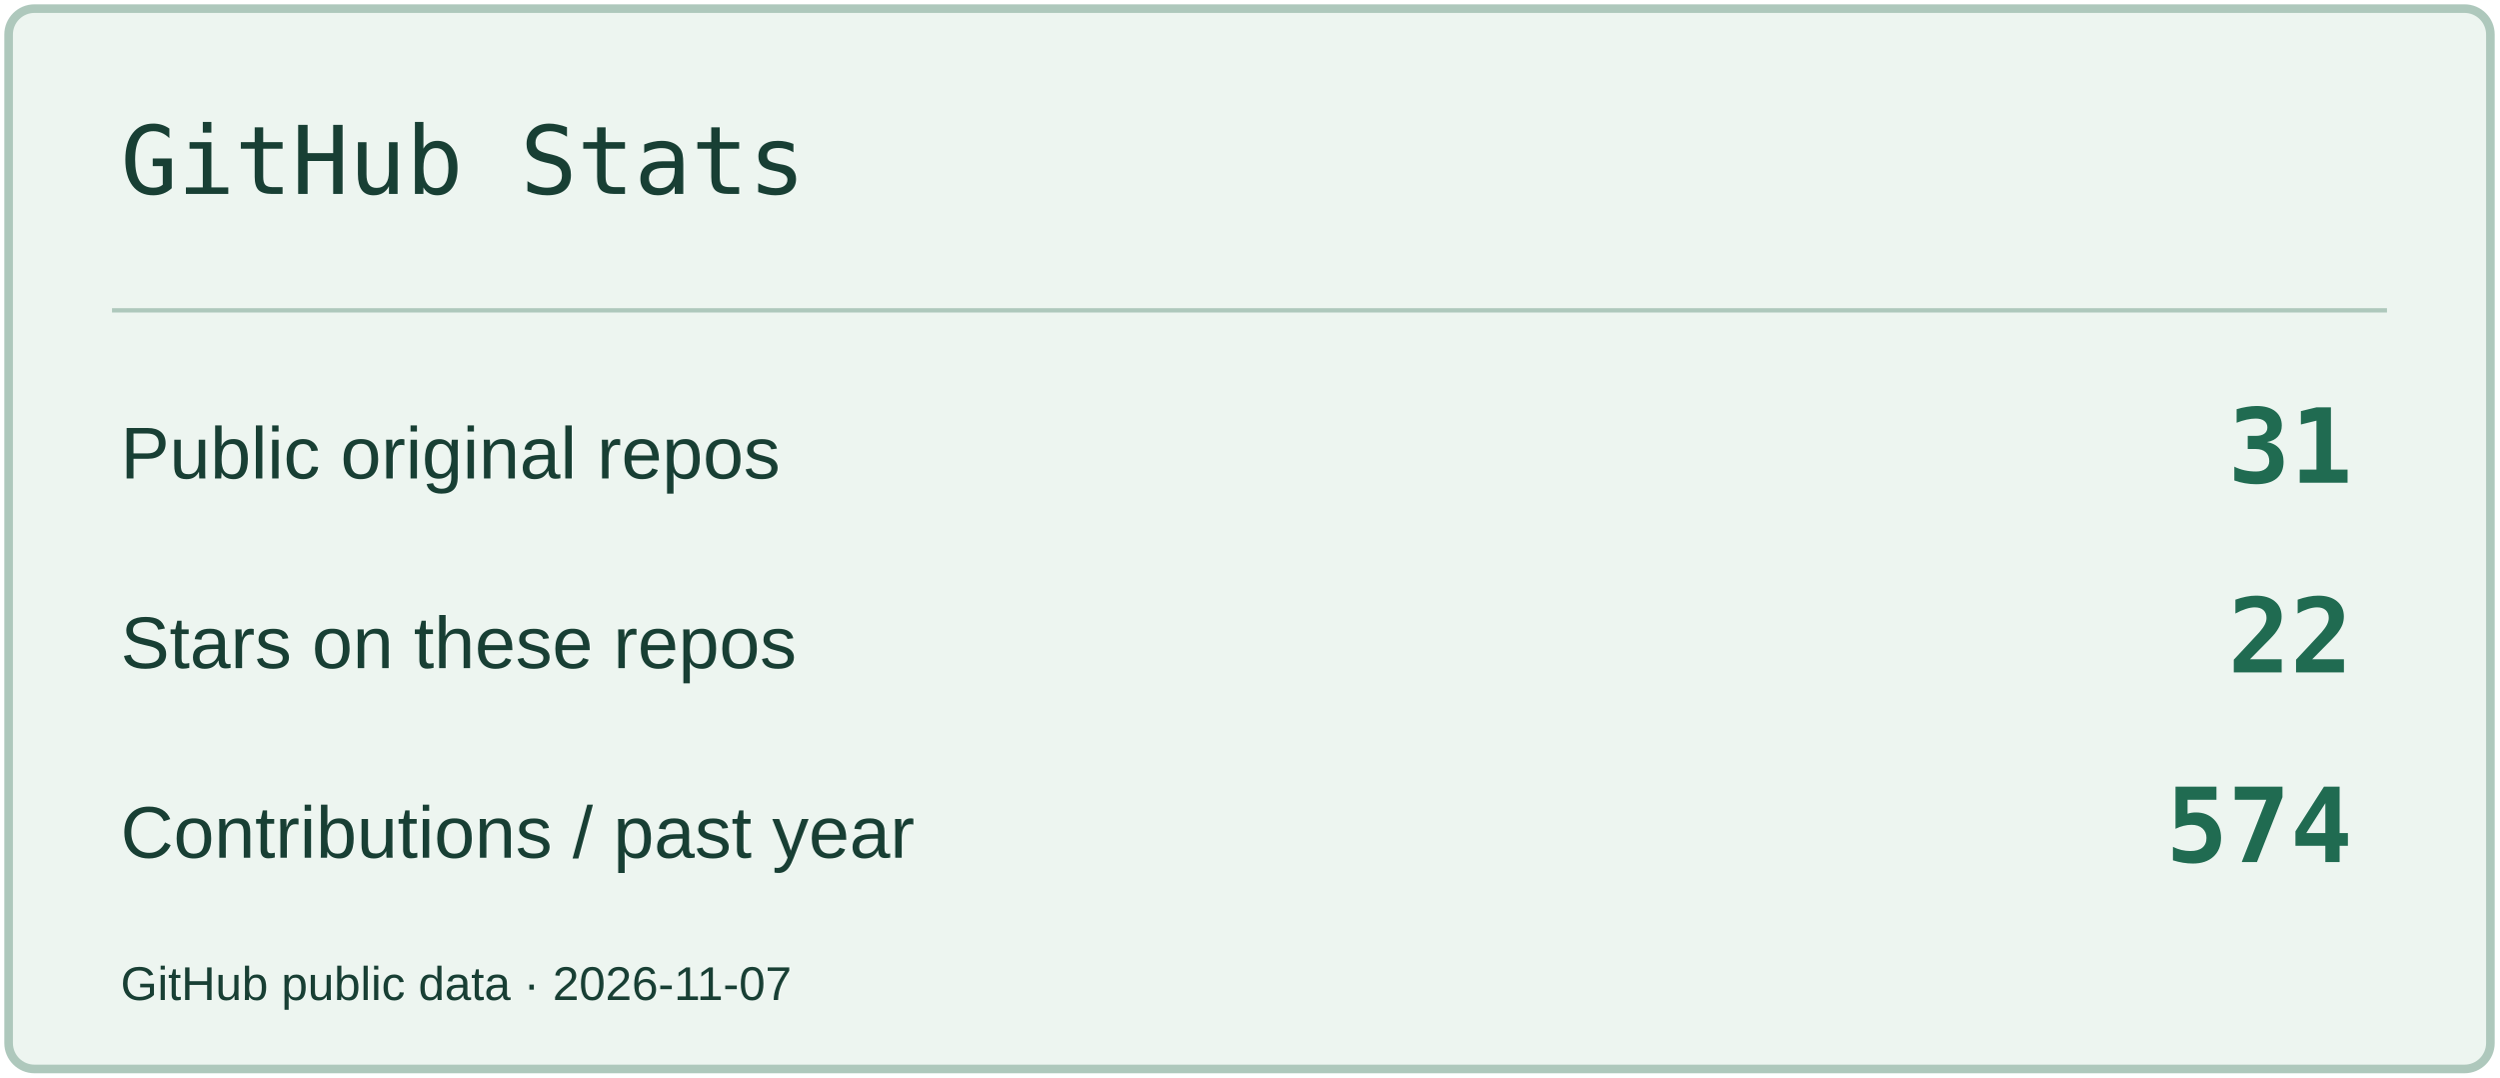
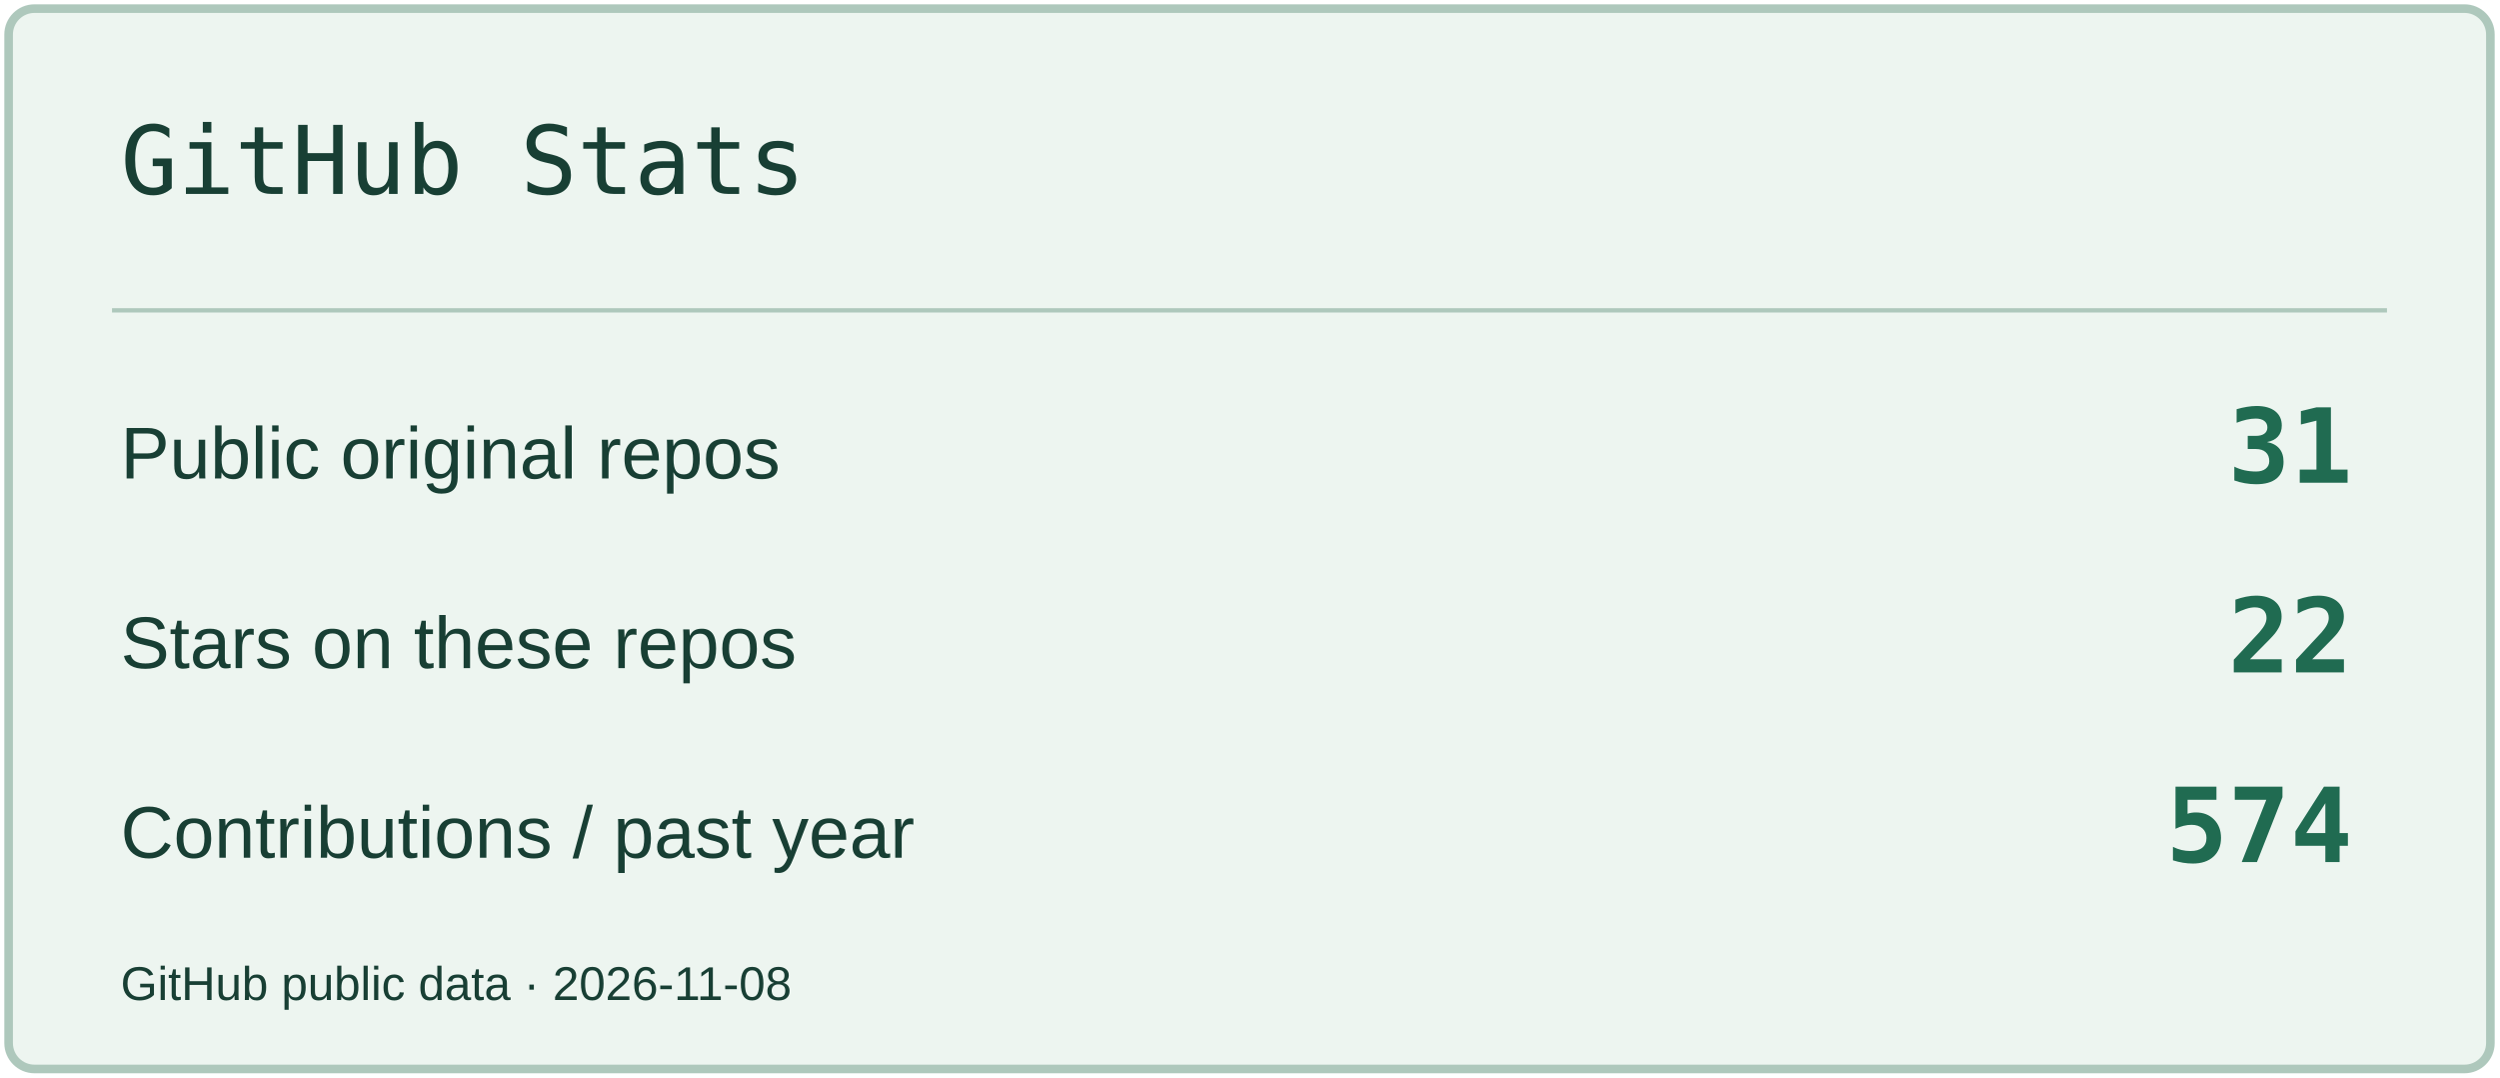
<svg xmlns="http://www.w3.org/2000/svg" width="580" height="250" viewBox="0 0 580 250" role="img" aria-label="GitHub Stats">
  <rect x="2" y="2" width="576" height="246" rx="6" fill="#EDF5F0" stroke="#AEC8BC" stroke-width="2" />
  <path d="M26 72H554" stroke="#AEC8BC" />
  <text x="28" y="45" font-size="22" fill="#183F34" font-family="Consolas,monospace">GitHub Stats</text>
  <text x="28" y="111" font-size="17" fill="#183F34" font-family="Arial,sans-serif">Public original repos</text>
  <text x="546" y="112" font-size="24" fill="#206B51" font-family="Consolas,monospace" text-anchor="end" font-weight="700">31</text>
  <text x="28" y="155" font-size="17" fill="#183F34" font-family="Arial,sans-serif">Stars on these repos</text>
  <text x="546" y="156" font-size="24" fill="#206B51" font-family="Consolas,monospace" text-anchor="end" font-weight="700">22</text>
  <text x="28" y="199" font-size="17" fill="#183F34" font-family="Arial,sans-serif">Contributions / past year</text>
  <text x="546" y="200" font-size="24" fill="#206B51" font-family="Consolas,monospace" text-anchor="end" font-weight="700">574</text>
-   <text x="28" y="232" font-size="11" fill="#183F34" font-family="Arial,sans-serif">GitHub public data · 2026-11-07</text>
+   <text x="28" y="232" font-size="11" fill="#183F34" font-family="Arial,sans-serif">GitHub public data · 2026-11-08</text>
</svg>
